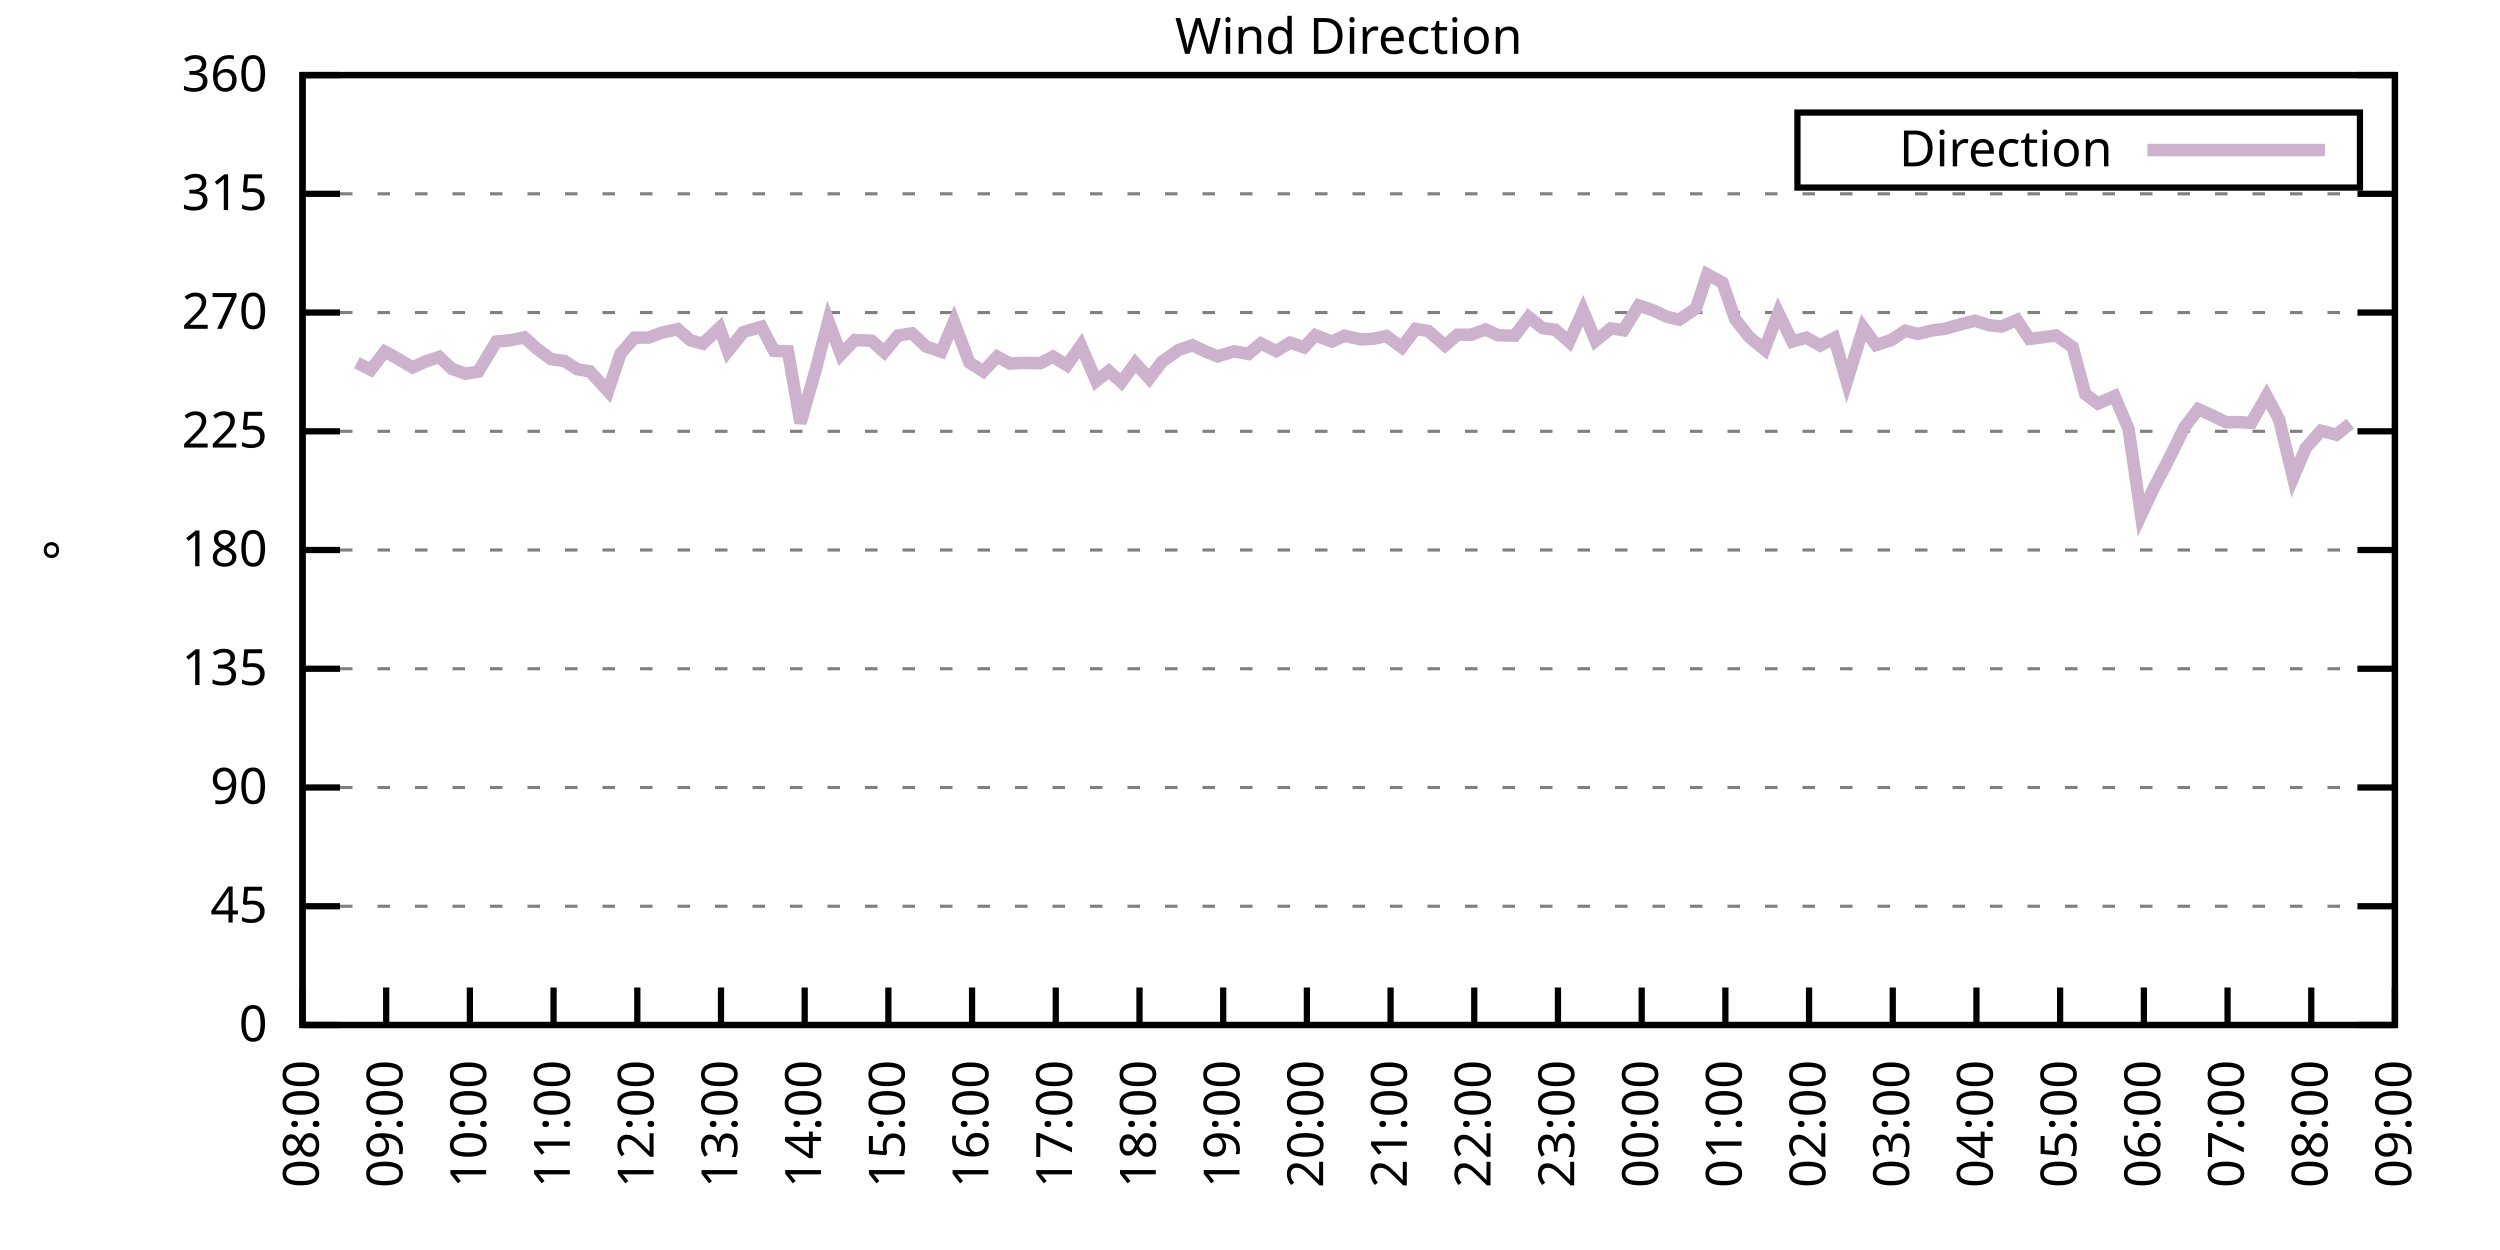
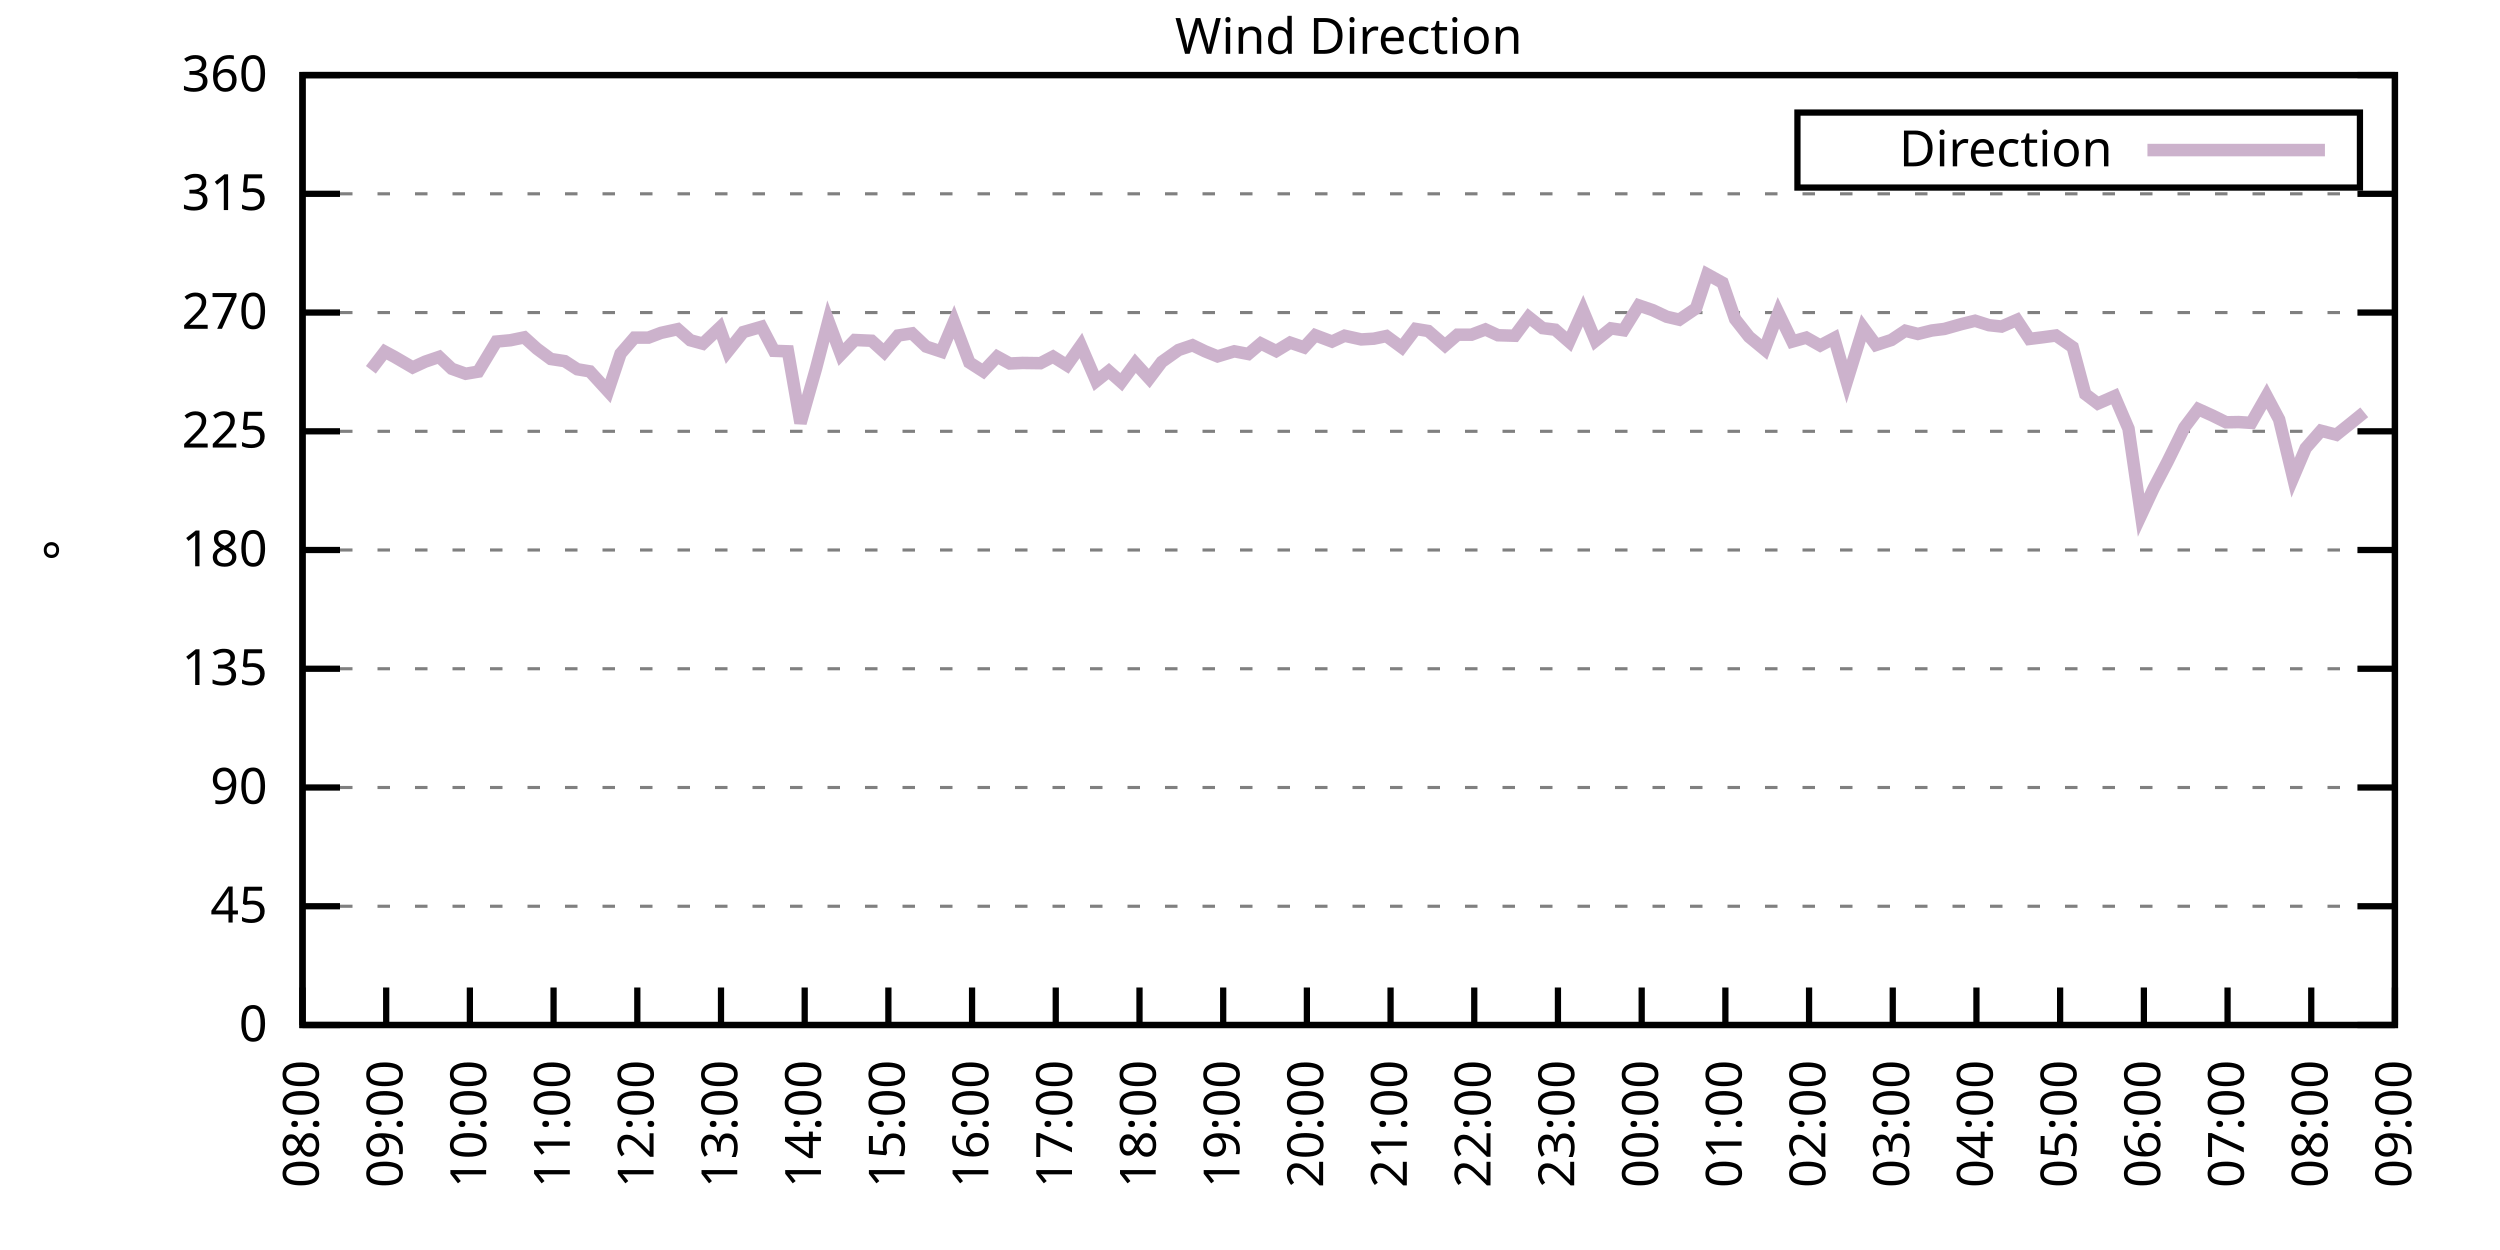
<svg xmlns="http://www.w3.org/2000/svg" xmlns:xlink="http://www.w3.org/1999/xlink" width="400" height="200" viewBox="0 0 400 200">
  <g id="gnuplot_canvas">
    <rect x="0" y="0" width="400" height="200" fill="none" />
    <defs>
      <circle id="gpDot" r="0.5" stroke-width="0.5" stroke="currentColor" />
      <path id="gpPt0" stroke-width="0.333" stroke="currentColor" d="M-1,0 h2 M0,-1 v2" />
      <path id="gpPt1" stroke-width="0.333" stroke="currentColor" d="M-1,-1 L1,1 M1,-1 L-1,1" />
      <path id="gpPt2" stroke-width="0.333" stroke="currentColor" d="M-1,0 L1,0 M0,-1 L0,1 M-1,-1 L1,1 M-1,1 L1,-1" />
      <rect id="gpPt3" stroke-width="0.333" stroke="currentColor" x="-1" y="-1" width="2" height="2" />
      <rect id="gpPt4" stroke-width="0.333" stroke="currentColor" fill="currentColor" x="-1" y="-1" width="2" height="2" />
      <circle id="gpPt5" stroke-width="0.333" stroke="currentColor" cx="0" cy="0" r="1" />
      <use xlink:href="#gpPt5" id="gpPt6" fill="currentColor" stroke="none" />
      <path id="gpPt7" stroke-width="0.333" stroke="currentColor" d="M0,-1.33 L-1.33,0.67 L1.33,0.67 z" />
      <use xlink:href="#gpPt7" id="gpPt8" fill="currentColor" stroke="none" />
      <use xlink:href="#gpPt7" id="gpPt9" stroke="currentColor" transform="rotate(180)" />
      <use xlink:href="#gpPt9" id="gpPt10" fill="currentColor" stroke="none" />
      <use xlink:href="#gpPt3" id="gpPt11" stroke="currentColor" transform="rotate(45)" />
      <use xlink:href="#gpPt11" id="gpPt12" fill="currentColor" stroke="none" />
      <path id="gpPt13" stroke-width="0.333" stroke="currentColor" d="M0,1.330 L1.265,0.411 L0.782,-1.067 L-0.782,-1.076 L-1.265,0.411 z" />
      <use xlink:href="#gpPt13" id="gpPt14" fill="currentColor" stroke="none" />
      <filter id="textbox" filterUnits="objectBoundingBox" x="0" y="0" height="1" width="1">
        <feFlood flood-color="white" flood-opacity="1" result="bgnd" />
        <feComposite in="SourceGraphic" in2="bgnd" operator="atop" />
      </filter>
      <filter id="greybox" filterUnits="objectBoundingBox" x="0" y="0" height="1" width="1">
        <feFlood flood-color="lightgrey" flood-opacity="1" result="grey" />
        <feComposite in="SourceGraphic" in2="grey" operator="atop" />
      </filter>
    </defs>
    <g fill="none" color="white" stroke="currentColor" stroke-width="1.00" stroke-linecap="butt" stroke-linejoin="miter">
</g>
    <g fill="none" color="black" stroke="currentColor" stroke-width="1.00" stroke-linecap="butt" stroke-linejoin="miter">
      <g stroke="none" shape-rendering="crispEdges">
        <polygon fill="rgb(255, 255, 255)" points="48.40,164.00 383.18,164.00 383.18,12.02 48.40,12.02 " />
      </g>
    </g>
    <g fill="none" color="black" stroke="currentColor" stroke-width="1.00" stroke-linecap="butt" stroke-linejoin="miter">
</g>
    <g fill="none" color="black" stroke="black" stroke-width="0.50" stroke-linecap="butt" stroke-linejoin="miter">
</g>
    <g fill="none" color="gray" stroke="currentColor" stroke-width="0.50" stroke-linecap="butt" stroke-linejoin="miter">
      <path stroke="gray" stroke-dasharray="2,4" class="gridline" d="M48.40,164.00 L383.19,164.00  " />
    </g>
    <g fill="none" color="gray" stroke="gray" stroke-width="1.00" stroke-linecap="butt" stroke-linejoin="miter">
</g>
    <g fill="none" color="black" stroke="currentColor" stroke-width="1.00" stroke-linecap="butt" stroke-linejoin="miter">
      <path stroke="black" d="M48.40,164.00 L54.40,164.00 M383.19,164.00 L377.19,164.00  " />
      <g transform="translate(42.80,166.60)" stroke="none" fill="black" font-family="Sans" font-size="8.00" text-anchor="end">
        <text>
          <tspan font-family="Sans"> 0</tspan>
        </text>
      </g>
    </g>
    <g fill="none" color="black" stroke="currentColor" stroke-width="1.00" stroke-linecap="butt" stroke-linejoin="miter">
</g>
    <g fill="none" color="black" stroke="black" stroke-width="0.50" stroke-linecap="butt" stroke-linejoin="miter">
</g>
    <g fill="none" color="gray" stroke="currentColor" stroke-width="0.50" stroke-linecap="butt" stroke-linejoin="miter">
      <path stroke="gray" stroke-dasharray="2,4" class="gridline" d="M48.40,145.00 L383.19,145.00  " />
    </g>
    <g fill="none" color="gray" stroke="gray" stroke-width="1.00" stroke-linecap="butt" stroke-linejoin="miter">
</g>
    <g fill="none" color="black" stroke="currentColor" stroke-width="1.00" stroke-linecap="butt" stroke-linejoin="miter">
      <path stroke="black" d="M48.40,145.00 L54.40,145.00 M383.19,145.00 L377.19,145.00  " />
      <g transform="translate(42.80,147.60)" stroke="none" fill="black" font-family="Sans" font-size="8.00" text-anchor="end">
        <text>
          <tspan font-family="Sans"> 45</tspan>
        </text>
      </g>
    </g>
    <g fill="none" color="black" stroke="currentColor" stroke-width="1.00" stroke-linecap="butt" stroke-linejoin="miter">
</g>
    <g fill="none" color="black" stroke="black" stroke-width="0.50" stroke-linecap="butt" stroke-linejoin="miter">
</g>
    <g fill="none" color="gray" stroke="currentColor" stroke-width="0.50" stroke-linecap="butt" stroke-linejoin="miter">
      <path stroke="gray" stroke-dasharray="2,4" class="gridline" d="M48.40,126.00 L383.19,126.00  " />
    </g>
    <g fill="none" color="gray" stroke="gray" stroke-width="1.00" stroke-linecap="butt" stroke-linejoin="miter">
</g>
    <g fill="none" color="black" stroke="currentColor" stroke-width="1.00" stroke-linecap="butt" stroke-linejoin="miter">
      <path stroke="black" d="M48.40,126.00 L54.40,126.00 M383.19,126.00 L377.19,126.00  " />
      <g transform="translate(42.80,128.60)" stroke="none" fill="black" font-family="Sans" font-size="8.00" text-anchor="end">
        <text>
          <tspan font-family="Sans"> 90</tspan>
        </text>
      </g>
    </g>
    <g fill="none" color="black" stroke="currentColor" stroke-width="1.00" stroke-linecap="butt" stroke-linejoin="miter">
</g>
    <g fill="none" color="black" stroke="black" stroke-width="0.50" stroke-linecap="butt" stroke-linejoin="miter">
</g>
    <g fill="none" color="gray" stroke="currentColor" stroke-width="0.50" stroke-linecap="butt" stroke-linejoin="miter">
      <path stroke="gray" stroke-dasharray="2,4" class="gridline" d="M48.40,107.00 L383.19,107.00  " />
    </g>
    <g fill="none" color="gray" stroke="gray" stroke-width="1.00" stroke-linecap="butt" stroke-linejoin="miter">
</g>
    <g fill="none" color="black" stroke="currentColor" stroke-width="1.00" stroke-linecap="butt" stroke-linejoin="miter">
      <path stroke="black" d="M48.40,107.00 L54.40,107.00 M383.19,107.00 L377.19,107.00  " />
      <g transform="translate(42.80,109.60)" stroke="none" fill="black" font-family="Sans" font-size="8.00" text-anchor="end">
        <text>
          <tspan font-family="Sans"> 135</tspan>
        </text>
      </g>
    </g>
    <g fill="none" color="black" stroke="currentColor" stroke-width="1.00" stroke-linecap="butt" stroke-linejoin="miter">
</g>
    <g fill="none" color="black" stroke="black" stroke-width="0.50" stroke-linecap="butt" stroke-linejoin="miter">
</g>
    <g fill="none" color="gray" stroke="currentColor" stroke-width="0.50" stroke-linecap="butt" stroke-linejoin="miter">
      <path stroke="gray" stroke-dasharray="2,4" class="gridline" d="M48.40,88.00 L383.19,88.00  " />
    </g>
    <g fill="none" color="gray" stroke="gray" stroke-width="1.00" stroke-linecap="butt" stroke-linejoin="miter">
</g>
    <g fill="none" color="black" stroke="currentColor" stroke-width="1.00" stroke-linecap="butt" stroke-linejoin="miter">
      <path stroke="black" d="M48.40,88.00 L54.40,88.00 M383.19,88.00 L377.19,88.00  " />
      <g transform="translate(42.80,90.60)" stroke="none" fill="black" font-family="Sans" font-size="8.00" text-anchor="end">
        <text>
          <tspan font-family="Sans"> 180</tspan>
        </text>
      </g>
    </g>
    <g fill="none" color="black" stroke="currentColor" stroke-width="1.00" stroke-linecap="butt" stroke-linejoin="miter">
</g>
    <g fill="none" color="black" stroke="black" stroke-width="0.50" stroke-linecap="butt" stroke-linejoin="miter">
</g>
    <g fill="none" color="gray" stroke="currentColor" stroke-width="0.50" stroke-linecap="butt" stroke-linejoin="miter">
      <path stroke="gray" stroke-dasharray="2,4" class="gridline" d="M48.40,69.01 L383.19,69.01  " />
    </g>
    <g fill="none" color="gray" stroke="gray" stroke-width="1.00" stroke-linecap="butt" stroke-linejoin="miter">
</g>
    <g fill="none" color="black" stroke="currentColor" stroke-width="1.00" stroke-linecap="butt" stroke-linejoin="miter">
      <path stroke="black" d="M48.40,69.01 L54.40,69.01 M383.19,69.01 L377.19,69.01  " />
      <g transform="translate(42.80,71.61)" stroke="none" fill="black" font-family="Sans" font-size="8.00" text-anchor="end">
        <text>
          <tspan font-family="Sans"> 225</tspan>
        </text>
      </g>
    </g>
    <g fill="none" color="black" stroke="currentColor" stroke-width="1.00" stroke-linecap="butt" stroke-linejoin="miter">
</g>
    <g fill="none" color="black" stroke="black" stroke-width="0.50" stroke-linecap="butt" stroke-linejoin="miter">
</g>
    <g fill="none" color="gray" stroke="currentColor" stroke-width="0.50" stroke-linecap="butt" stroke-linejoin="miter">
      <path stroke="gray" stroke-dasharray="2,4" class="gridline" d="M48.40,50.01 L383.19,50.01  " />
    </g>
    <g fill="none" color="gray" stroke="gray" stroke-width="1.00" stroke-linecap="butt" stroke-linejoin="miter">
</g>
    <g fill="none" color="black" stroke="currentColor" stroke-width="1.00" stroke-linecap="butt" stroke-linejoin="miter">
      <path stroke="black" d="M48.40,50.01 L54.40,50.01 M383.19,50.01 L377.19,50.01  " />
      <g transform="translate(42.80,52.61)" stroke="none" fill="black" font-family="Sans" font-size="8.00" text-anchor="end">
        <text>
          <tspan font-family="Sans"> 270</tspan>
        </text>
      </g>
    </g>
    <g fill="none" color="black" stroke="currentColor" stroke-width="1.00" stroke-linecap="butt" stroke-linejoin="miter">
</g>
    <g fill="none" color="black" stroke="black" stroke-width="0.50" stroke-linecap="butt" stroke-linejoin="miter">
</g>
    <g fill="none" color="gray" stroke="currentColor" stroke-width="0.50" stroke-linecap="butt" stroke-linejoin="miter">
      <path stroke="gray" stroke-dasharray="2,4" class="gridline" d="M48.40,31.01 L383.19,31.01  " />
    </g>
    <g fill="none" color="gray" stroke="gray" stroke-width="1.00" stroke-linecap="butt" stroke-linejoin="miter">
</g>
    <g fill="none" color="black" stroke="currentColor" stroke-width="1.00" stroke-linecap="butt" stroke-linejoin="miter">
      <path stroke="black" d="M48.40,31.01 L54.40,31.01 M383.19,31.01 L377.19,31.01  " />
      <g transform="translate(42.80,33.61)" stroke="none" fill="black" font-family="Sans" font-size="8.00" text-anchor="end">
        <text>
          <tspan font-family="Sans"> 315</tspan>
        </text>
      </g>
    </g>
    <g fill="none" color="black" stroke="currentColor" stroke-width="1.00" stroke-linecap="butt" stroke-linejoin="miter">
</g>
    <g fill="none" color="black" stroke="black" stroke-width="0.50" stroke-linecap="butt" stroke-linejoin="miter">
</g>
    <g fill="none" color="gray" stroke="currentColor" stroke-width="0.50" stroke-linecap="butt" stroke-linejoin="miter">
      <path stroke="gray" stroke-dasharray="2,4" class="gridline" d="M48.40,12.01 L383.19,12.01  " />
    </g>
    <g fill="none" color="gray" stroke="gray" stroke-width="1.00" stroke-linecap="butt" stroke-linejoin="miter">
</g>
    <g fill="none" color="black" stroke="currentColor" stroke-width="1.00" stroke-linecap="butt" stroke-linejoin="miter">
      <path stroke="black" d="M48.40,12.01 L54.40,12.01 M383.19,12.01 L377.19,12.01  " />
      <g transform="translate(42.80,14.61)" stroke="none" fill="black" font-family="Sans" font-size="8.00" text-anchor="end">
        <text>
          <tspan font-family="Sans"> 360</tspan>
        </text>
      </g>
    </g>
    <g fill="none" color="black" stroke="currentColor" stroke-width="1.00" stroke-linecap="butt" stroke-linejoin="miter">
      <path stroke="black" d="M48.40,164.00 L48.40,158.00  " />
      <g transform="translate(51.00,169.60) rotate(270.00)" stroke="none" fill="black" font-family="Sans" font-size="8.00" text-anchor="end">
        <text>
          <tspan font-family="Sans">08:00</tspan>
        </text>
      </g>
    </g>
    <g fill="none" color="black" stroke="currentColor" stroke-width="1.00" stroke-linecap="butt" stroke-linejoin="miter">
      <path stroke="black" d="M61.79,164.00 L61.79,158.00  " />
      <g transform="translate(64.39,169.60) rotate(270.00)" stroke="none" fill="black" font-family="Sans" font-size="8.00" text-anchor="end">
        <text>
          <tspan font-family="Sans">09:00</tspan>
        </text>
      </g>
    </g>
    <g fill="none" color="black" stroke="currentColor" stroke-width="1.00" stroke-linecap="butt" stroke-linejoin="miter">
      <path stroke="black" d="M75.18,164.00 L75.18,158.00  " />
      <g transform="translate(77.78,169.60) rotate(270.00)" stroke="none" fill="black" font-family="Sans" font-size="8.00" text-anchor="end">
        <text>
          <tspan font-family="Sans">10:00</tspan>
        </text>
      </g>
    </g>
    <g fill="none" color="black" stroke="currentColor" stroke-width="1.00" stroke-linecap="butt" stroke-linejoin="miter">
      <path stroke="black" d="M88.57,164.00 L88.57,158.00  " />
      <g transform="translate(91.17,169.60) rotate(270.00)" stroke="none" fill="black" font-family="Sans" font-size="8.00" text-anchor="end">
        <text>
          <tspan font-family="Sans">11:00</tspan>
        </text>
      </g>
    </g>
    <g fill="none" color="black" stroke="currentColor" stroke-width="1.00" stroke-linecap="butt" stroke-linejoin="miter">
      <path stroke="black" d="M101.97,164.00 L101.97,158.00  " />
      <g transform="translate(104.57,169.60) rotate(270.00)" stroke="none" fill="black" font-family="Sans" font-size="8.00" text-anchor="end">
        <text>
          <tspan font-family="Sans">12:00</tspan>
        </text>
      </g>
    </g>
    <g fill="none" color="black" stroke="currentColor" stroke-width="1.00" stroke-linecap="butt" stroke-linejoin="miter">
      <path stroke="black" d="M115.36,164.00 L115.36,158.00  " />
      <g transform="translate(117.96,169.60) rotate(270.00)" stroke="none" fill="black" font-family="Sans" font-size="8.00" text-anchor="end">
        <text>
          <tspan font-family="Sans">13:00</tspan>
        </text>
      </g>
    </g>
    <g fill="none" color="black" stroke="currentColor" stroke-width="1.00" stroke-linecap="butt" stroke-linejoin="miter">
      <path stroke="black" d="M128.75,164.00 L128.75,158.00  " />
      <g transform="translate(131.35,169.60) rotate(270.00)" stroke="none" fill="black" font-family="Sans" font-size="8.00" text-anchor="end">
        <text>
          <tspan font-family="Sans">14:00</tspan>
        </text>
      </g>
    </g>
    <g fill="none" color="black" stroke="currentColor" stroke-width="1.00" stroke-linecap="butt" stroke-linejoin="miter">
      <path stroke="black" d="M142.14,164.00 L142.14,158.00  " />
      <g transform="translate(144.74,169.60) rotate(270.00)" stroke="none" fill="black" font-family="Sans" font-size="8.00" text-anchor="end">
        <text>
          <tspan font-family="Sans">15:00</tspan>
        </text>
      </g>
    </g>
    <g fill="none" color="black" stroke="currentColor" stroke-width="1.00" stroke-linecap="butt" stroke-linejoin="miter">
      <path stroke="black" d="M155.53,164.00 L155.53,158.00  " />
      <g transform="translate(158.13,169.60) rotate(270.00)" stroke="none" fill="black" font-family="Sans" font-size="8.00" text-anchor="end">
        <text>
          <tspan font-family="Sans">16:00</tspan>
        </text>
      </g>
    </g>
    <g fill="none" color="black" stroke="currentColor" stroke-width="1.00" stroke-linecap="butt" stroke-linejoin="miter">
      <path stroke="black" d="M168.92,164.00 L168.92,158.00  " />
      <g transform="translate(171.52,169.60) rotate(270.00)" stroke="none" fill="black" font-family="Sans" font-size="8.00" text-anchor="end">
        <text>
          <tspan font-family="Sans">17:00</tspan>
        </text>
      </g>
    </g>
    <g fill="none" color="black" stroke="currentColor" stroke-width="1.00" stroke-linecap="butt" stroke-linejoin="miter">
      <path stroke="black" d="M182.32,164.00 L182.32,158.00  " />
      <g transform="translate(184.92,169.60) rotate(270.00)" stroke="none" fill="black" font-family="Sans" font-size="8.00" text-anchor="end">
        <text>
          <tspan font-family="Sans">18:00</tspan>
        </text>
      </g>
    </g>
    <g fill="none" color="black" stroke="currentColor" stroke-width="1.00" stroke-linecap="butt" stroke-linejoin="miter">
      <path stroke="black" d="M195.71,164.00 L195.71,158.00  " />
      <g transform="translate(198.31,169.60) rotate(270.00)" stroke="none" fill="black" font-family="Sans" font-size="8.00" text-anchor="end">
        <text>
          <tspan font-family="Sans">19:00</tspan>
        </text>
      </g>
    </g>
    <g fill="none" color="black" stroke="currentColor" stroke-width="1.00" stroke-linecap="butt" stroke-linejoin="miter">
      <path stroke="black" d="M209.10,164.00 L209.10,158.00  " />
      <g transform="translate(211.70,169.60) rotate(270.00)" stroke="none" fill="black" font-family="Sans" font-size="8.00" text-anchor="end">
        <text>
          <tspan font-family="Sans">20:00</tspan>
        </text>
      </g>
    </g>
    <g fill="none" color="black" stroke="currentColor" stroke-width="1.00" stroke-linecap="butt" stroke-linejoin="miter">
      <path stroke="black" d="M222.49,164.00 L222.49,158.00  " />
      <g transform="translate(225.09,169.60) rotate(270.00)" stroke="none" fill="black" font-family="Sans" font-size="8.00" text-anchor="end">
        <text>
          <tspan font-family="Sans">21:00</tspan>
        </text>
      </g>
    </g>
    <g fill="none" color="black" stroke="currentColor" stroke-width="1.00" stroke-linecap="butt" stroke-linejoin="miter">
      <path stroke="black" d="M235.88,164.00 L235.88,158.00  " />
      <g transform="translate(238.48,169.60) rotate(270.00)" stroke="none" fill="black" font-family="Sans" font-size="8.00" text-anchor="end">
        <text>
          <tspan font-family="Sans">22:00</tspan>
        </text>
      </g>
    </g>
    <g fill="none" color="black" stroke="currentColor" stroke-width="1.00" stroke-linecap="butt" stroke-linejoin="miter">
      <path stroke="black" d="M249.27,164.00 L249.27,158.00  " />
      <g transform="translate(251.87,169.60) rotate(270.00)" stroke="none" fill="black" font-family="Sans" font-size="8.00" text-anchor="end">
        <text>
          <tspan font-family="Sans">23:00</tspan>
        </text>
      </g>
    </g>
    <g fill="none" color="black" stroke="currentColor" stroke-width="1.00" stroke-linecap="butt" stroke-linejoin="miter">
      <path stroke="black" d="M262.67,164.00 L262.67,158.00  " />
      <g transform="translate(265.27,169.60) rotate(270.00)" stroke="none" fill="black" font-family="Sans" font-size="8.00" text-anchor="end">
        <text>
          <tspan font-family="Sans">00:00</tspan>
        </text>
      </g>
    </g>
    <g fill="none" color="black" stroke="currentColor" stroke-width="1.00" stroke-linecap="butt" stroke-linejoin="miter">
      <path stroke="black" d="M276.06,164.00 L276.06,158.00  " />
      <g transform="translate(278.66,169.60) rotate(270.00)" stroke="none" fill="black" font-family="Sans" font-size="8.00" text-anchor="end">
        <text>
          <tspan font-family="Sans">01:00</tspan>
        </text>
      </g>
    </g>
    <g fill="none" color="black" stroke="currentColor" stroke-width="1.00" stroke-linecap="butt" stroke-linejoin="miter">
      <path stroke="black" d="M289.45,164.00 L289.45,158.00  " />
      <g transform="translate(292.05,169.60) rotate(270.00)" stroke="none" fill="black" font-family="Sans" font-size="8.00" text-anchor="end">
        <text>
          <tspan font-family="Sans">02:00</tspan>
        </text>
      </g>
    </g>
    <g fill="none" color="black" stroke="currentColor" stroke-width="1.00" stroke-linecap="butt" stroke-linejoin="miter">
      <path stroke="black" d="M302.84,164.00 L302.84,158.00  " />
      <g transform="translate(305.44,169.60) rotate(270.00)" stroke="none" fill="black" font-family="Sans" font-size="8.00" text-anchor="end">
        <text>
          <tspan font-family="Sans">03:00</tspan>
        </text>
      </g>
    </g>
    <g fill="none" color="black" stroke="currentColor" stroke-width="1.00" stroke-linecap="butt" stroke-linejoin="miter">
      <path stroke="black" d="M316.23,164.00 L316.23,158.00  " />
      <g transform="translate(318.83,169.60) rotate(270.00)" stroke="none" fill="black" font-family="Sans" font-size="8.00" text-anchor="end">
        <text>
          <tspan font-family="Sans">04:00</tspan>
        </text>
      </g>
    </g>
    <g fill="none" color="black" stroke="currentColor" stroke-width="1.00" stroke-linecap="butt" stroke-linejoin="miter">
      <path stroke="black" d="M329.62,164.00 L329.62,158.00  " />
      <g transform="translate(332.22,169.60) rotate(270.00)" stroke="none" fill="black" font-family="Sans" font-size="8.00" text-anchor="end">
        <text>
          <tspan font-family="Sans">05:00</tspan>
        </text>
      </g>
    </g>
    <g fill="none" color="black" stroke="currentColor" stroke-width="1.00" stroke-linecap="butt" stroke-linejoin="miter">
      <path stroke="black" d="M343.02,164.00 L343.02,158.00  " />
      <g transform="translate(345.62,169.60) rotate(270.00)" stroke="none" fill="black" font-family="Sans" font-size="8.00" text-anchor="end">
        <text>
          <tspan font-family="Sans">06:00</tspan>
        </text>
      </g>
    </g>
    <g fill="none" color="black" stroke="currentColor" stroke-width="1.00" stroke-linecap="butt" stroke-linejoin="miter">
      <path stroke="black" d="M356.41,164.00 L356.41,158.00  " />
      <g transform="translate(359.01,169.60) rotate(270.00)" stroke="none" fill="black" font-family="Sans" font-size="8.00" text-anchor="end">
        <text>
          <tspan font-family="Sans">07:00</tspan>
        </text>
      </g>
    </g>
    <g fill="none" color="black" stroke="currentColor" stroke-width="1.00" stroke-linecap="butt" stroke-linejoin="miter">
      <path stroke="black" d="M369.80,164.00 L369.80,158.00  " />
      <g transform="translate(372.40,169.60) rotate(270.00)" stroke="none" fill="black" font-family="Sans" font-size="8.00" text-anchor="end">
        <text>
          <tspan font-family="Sans">08:00</tspan>
        </text>
      </g>
    </g>
    <g fill="none" color="black" stroke="currentColor" stroke-width="1.00" stroke-linecap="butt" stroke-linejoin="miter">
      <path stroke="black" d="M383.19,164.00 L383.19,158.00  " />
      <g transform="translate(385.79,169.60) rotate(270.00)" stroke="none" fill="black" font-family="Sans" font-size="8.00" text-anchor="end">
        <text>
          <tspan font-family="Sans">09:00</tspan>
        </text>
      </g>
    </g>
    <g fill="none" color="black" stroke="currentColor" stroke-width="1.00" stroke-linecap="butt" stroke-linejoin="miter">
</g>
    <g fill="none" color="black" stroke="currentColor" stroke-width="1.00" stroke-linecap="butt" stroke-linejoin="miter">
      <path stroke="black" d="M48.40,12.01 L48.40,164.00 L383.19,164.00 L383.19,12.01 L48.40,12.01 Z  " />
    </g>
    <g fill="none" color="black" stroke="currentColor" stroke-width="1.00" stroke-linecap="butt" stroke-linejoin="miter">
</g>
    <g fill="none" color="black" stroke="currentColor" stroke-width="1.00" stroke-linecap="butt" stroke-linejoin="miter">
      <path stroke="black" d="M287.59,30.01 L287.59,18.01 L377.59,18.01 L377.59,30.01 L287.59,30.01 Z  " />
    </g>
    <g id="Wind_direction_plot_1">
      <g fill="none" color="white" stroke="black" stroke-width="2.00" stroke-linecap="butt" stroke-linejoin="miter">
</g>
      <g fill="none" color="black" stroke="currentColor" stroke-width="2.00" stroke-linecap="butt" stroke-linejoin="miter">
        <g transform="translate(337.99,26.61)" stroke="none" fill="black" font-family="Sans" font-size="8.00" text-anchor="end">
          <text>
            <tspan font-family="Sans">Direction</tspan>
          </text>
        </g>
      </g>
      <g fill="none" color="black" stroke="currentColor" stroke-width="2.00" stroke-linecap="butt" stroke-linejoin="miter">
-         <path stroke="rgb(204, 178, 204)" d="M343.59,24.01 L371.99,24.01 M57.10,58.03 L59.34,59.17 L61.57,56.26 L63.13,57.10 L66.03,58.79 L68.04,57.86   L70.27,57.10 L72.28,59.00 L74.51,59.80 L76.52,59.46 L79.42,54.65 L81.66,54.44 L83.89,53.98 L85.90,55.79   L88.13,57.44 L90.36,57.78 L92.37,59.08 L94.38,59.42 L97.28,62.59 L99.29,56.59 L101.52,54.02 L103.75,54.02   L105.76,53.26 L108.44,52.67 L110.45,54.44 L112.46,54.99 L115.13,52.46 L116.47,56.21 L118.93,53.13 L121.83,52.29   L123.84,56.13 L126.07,56.21 L128.08,67.70 L130.54,59.04 L132.54,51.36 L134.55,56.72 L136.78,54.40 L139.46,54.52   L141.47,56.34 L143.70,53.68 L145.94,53.34 L148.17,55.45 L150.62,56.26 L152.63,51.49 L155.09,57.99 L157.32,59.42   L159.55,57.06 L161.56,58.16 L163.57,58.07 L166.47,58.11 L168.48,57.06 L170.71,58.45 L172.94,55.28 L175.40,60.98   L177.41,59.38 L179.41,61.15 L181.65,58.11 L183.88,60.56 L185.89,57.90 L188.57,56.00 L190.80,55.24 L192.81,56.21   L194.81,57.02 L197.49,56.21 L199.73,56.64 L201.73,54.95 L204.19,56.17 L206.42,54.82 L208.65,55.58 L210.44,53.64   L213.12,54.65 L215.13,53.72 L217.80,54.31 L219.81,54.19 L221.82,53.77 L224.28,55.58 L226.51,52.63 L228.52,52.96   L231.20,55.28 L233.20,53.55 L235.44,53.55 L237.67,52.71 L239.68,53.64 L242.36,53.72 L244.59,50.73 L246.82,52.50   L248.83,52.75 L251.06,54.69 L253.29,49.71 L255.30,54.52 L257.76,52.54 L259.76,52.84 L262.22,48.87 L264.45,49.63   L266.68,50.68 L268.69,51.15 L271.37,49.33 L273.16,43.89 L275.61,45.24 L277.62,51.06 L279.85,53.89 L282.31,55.92   L284.54,50.05 L286.77,54.65 L289.00,54.02 L291.23,55.28 L293.47,54.10 L295.48,61.07 L298.15,52.46 L300.16,55.20   L302.62,54.40 L304.85,52.92 L306.86,53.43 L309.09,52.88 L311.10,52.63 L313.78,51.87 L316.01,51.32 L318.24,52.03   L320.25,52.25 L322.70,51.19 L324.71,54.23 L326.72,53.98 L328.95,53.68 L331.63,55.54 L333.64,63.05 L335.65,64.57   L338.33,63.39 L340.56,68.58 L342.57,82.43 L344.58,78.13 L346.81,73.86 L349.49,68.42 L351.72,65.46 L353.95,66.47   L356.18,67.57 L358.19,67.53 L360.20,67.66 L362.66,63.35 L364.66,67.11 L366.90,76.44 L368.91,71.71 L371.36,68.92   L373.82,69.56 L376.05,67.78  " />
+         <path stroke="rgb(204, 178, 204)" d="M343.59,24.01 L371.99,24.01 M59.34,59.17 L61.57,56.26 L63.13,57.10 L66.03,58.79 L68.04,57.86 L70.27,57.10   L72.28,59.00 L74.51,59.80 L76.52,59.46 L79.42,54.65 L81.66,54.44 L83.89,53.98 L85.90,55.79 L88.13,57.44   L90.36,57.78 L92.37,59.08 L94.38,59.42 L97.28,62.59 L99.29,56.59 L101.52,54.02 L103.75,54.02 L105.76,53.26   L108.44,52.67 L110.45,54.44 L112.46,54.99 L115.13,52.46 L116.47,56.21 L118.93,53.13 L121.83,52.29 L123.84,56.13   L126.07,56.21 L128.08,67.70 L130.54,59.04 L132.54,51.36 L134.55,56.72 L136.78,54.40 L139.46,54.52 L141.47,56.34   L143.70,53.68 L145.94,53.34 L148.17,55.45 L150.62,56.26 L152.63,51.49 L155.09,57.99 L157.32,59.42 L159.55,57.06   L161.56,58.16 L163.57,58.07 L166.47,58.11 L168.48,57.06 L170.71,58.45 L172.94,55.28 L175.40,60.98 L177.41,59.38   L179.41,61.15 L181.65,58.11 L183.88,60.56 L185.89,57.90 L188.57,56.00 L190.80,55.24 L192.81,56.21 L194.81,57.02   L197.49,56.21 L199.73,56.64 L201.73,54.95 L204.19,56.17 L206.42,54.82 L208.65,55.58 L210.44,53.64 L213.12,54.65   L215.13,53.72 L217.80,54.31 L219.81,54.19 L221.82,53.77 L224.28,55.58 L226.51,52.63 L228.52,52.96 L231.20,55.28   L233.20,53.55 L235.44,53.55 L237.67,52.71 L239.68,53.64 L242.36,53.72 L244.59,50.73 L246.82,52.50 L248.83,52.75   L251.06,54.69 L253.29,49.71 L255.30,54.52 L257.76,52.54 L259.76,52.84 L262.22,48.87 L264.45,49.63 L266.68,50.68   L268.69,51.15 L271.37,49.33 L273.16,43.89 L275.61,45.24 L277.62,51.06 L279.85,53.89 L282.31,55.92 L284.54,50.05   L286.77,54.65 L289.00,54.02 L291.23,55.28 L293.47,54.10 L295.48,61.07 L298.15,52.46 L300.16,55.20 L302.62,54.40   L304.85,52.92 L306.86,53.43 L309.09,52.88 L311.10,52.63 L313.78,51.87 L316.01,51.32 L318.24,52.03 L320.25,52.25   L322.70,51.19 L324.71,54.23 L326.72,53.98 L328.95,53.68 L331.63,55.54 L333.64,63.05 L335.65,64.57 L338.33,63.39   L340.56,68.58 L342.57,82.43 L344.58,78.13 L346.81,73.86 L349.49,68.42 L351.72,65.46 L353.95,66.47 L356.18,67.57   L358.19,67.53 L360.20,67.66 L362.66,63.35 L364.66,67.11 L366.90,76.44 L368.91,71.71 L371.36,68.92 L373.82,69.56   L376.05,67.78 L378.28,65.97  " />
      </g>
    </g>
    <g fill="none" color="black" stroke="currentColor" stroke-width="2.00" stroke-linecap="butt" stroke-linejoin="miter">
</g>
    <g fill="none" color="black" stroke="black" stroke-width="1.00" stroke-linecap="butt" stroke-linejoin="miter">
</g>
    <g fill="none" color="black" stroke="currentColor" stroke-width="1.00" stroke-linecap="butt" stroke-linejoin="miter">
      <path stroke="black" d="M48.40,12.01 L48.40,164.00 L383.19,164.00 L383.19,12.01 L48.40,12.01 Z  " />
      <g transform="translate(12.80,88.01) rotate(270.00)" stroke="none" fill="black" font-family="Sans" font-size="8.00" text-anchor="middle">
        <text>
          <tspan font-family="Sans">°</tspan>
        </text>
      </g>
    </g>
    <g fill="none" color="black" stroke="currentColor" stroke-width="1.00" stroke-linecap="butt" stroke-linejoin="miter">
</g>
    <g fill="none" color="black" stroke="currentColor" stroke-width="1.00" stroke-linecap="butt" stroke-linejoin="miter">
      <g transform="translate(215.79,8.61)" stroke="none" fill="black" font-family="Sans" font-size="8.00" text-anchor="middle">
        <text>
          <tspan font-family="Sans">Wind Direction</tspan>
        </text>
      </g>
    </g>
    <g fill="none" color="black" stroke="currentColor" stroke-width="1.00" stroke-linecap="butt" stroke-linejoin="miter">
</g>
  </g>
</svg>
